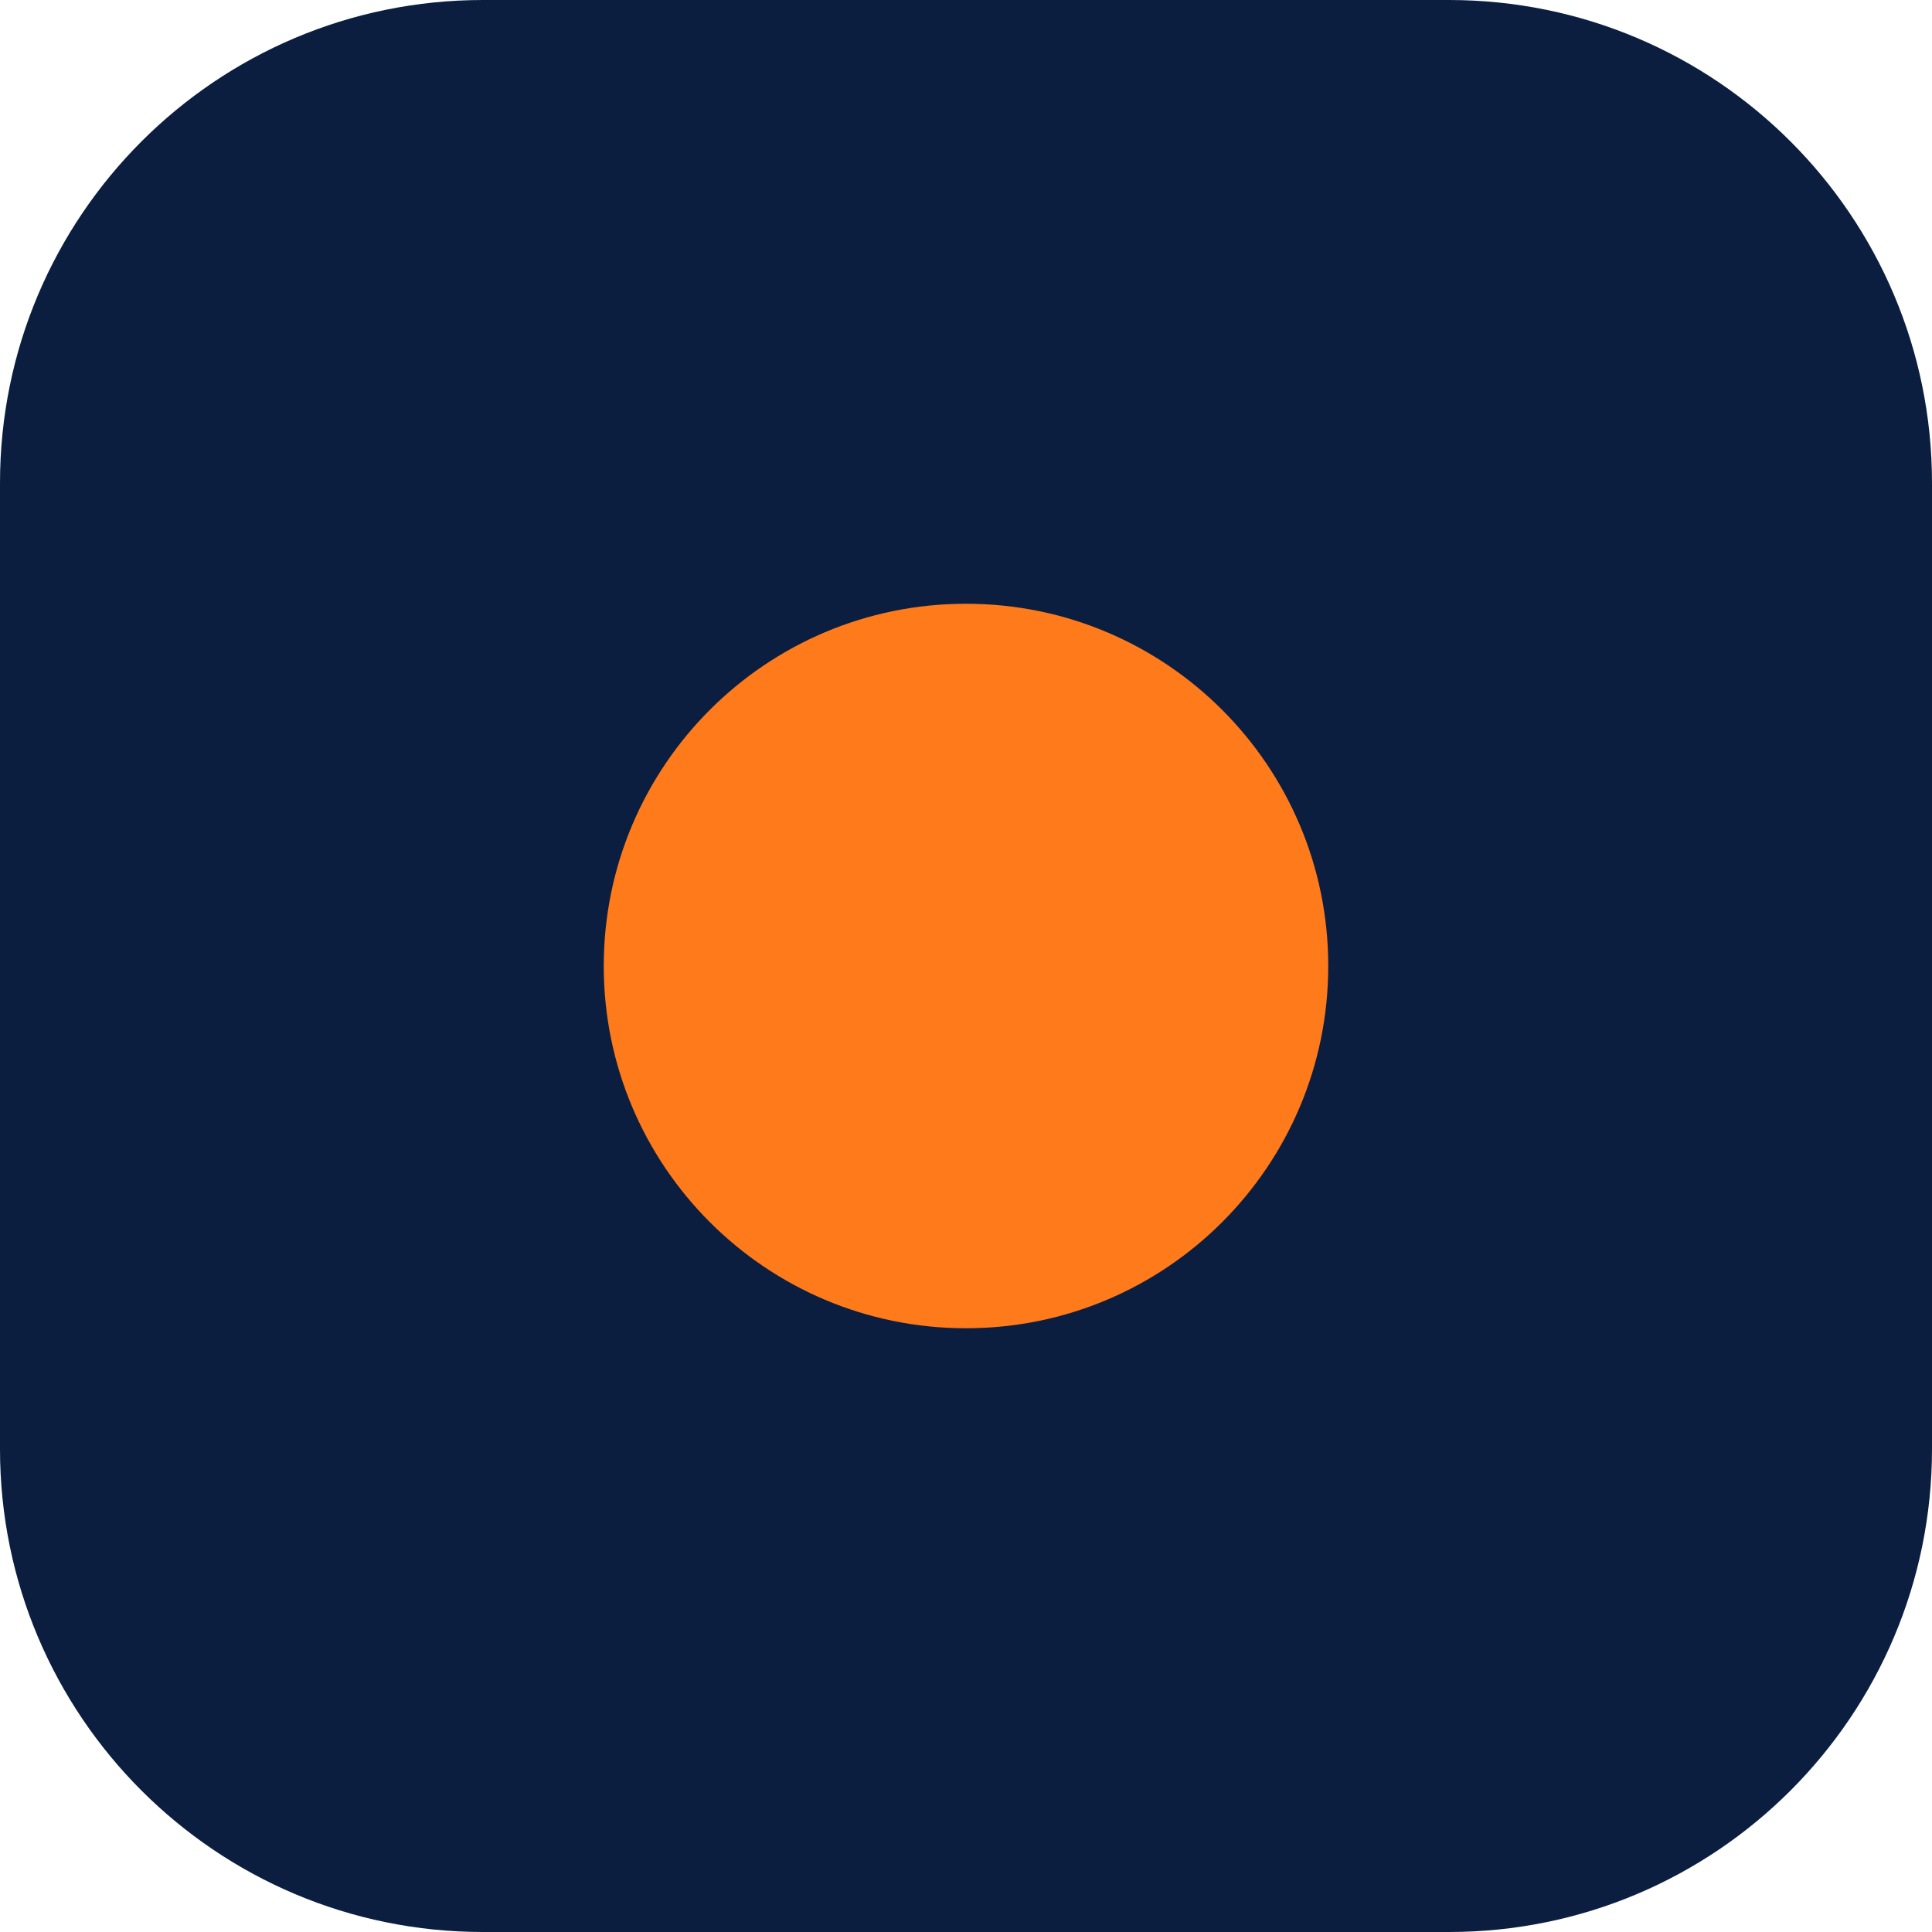
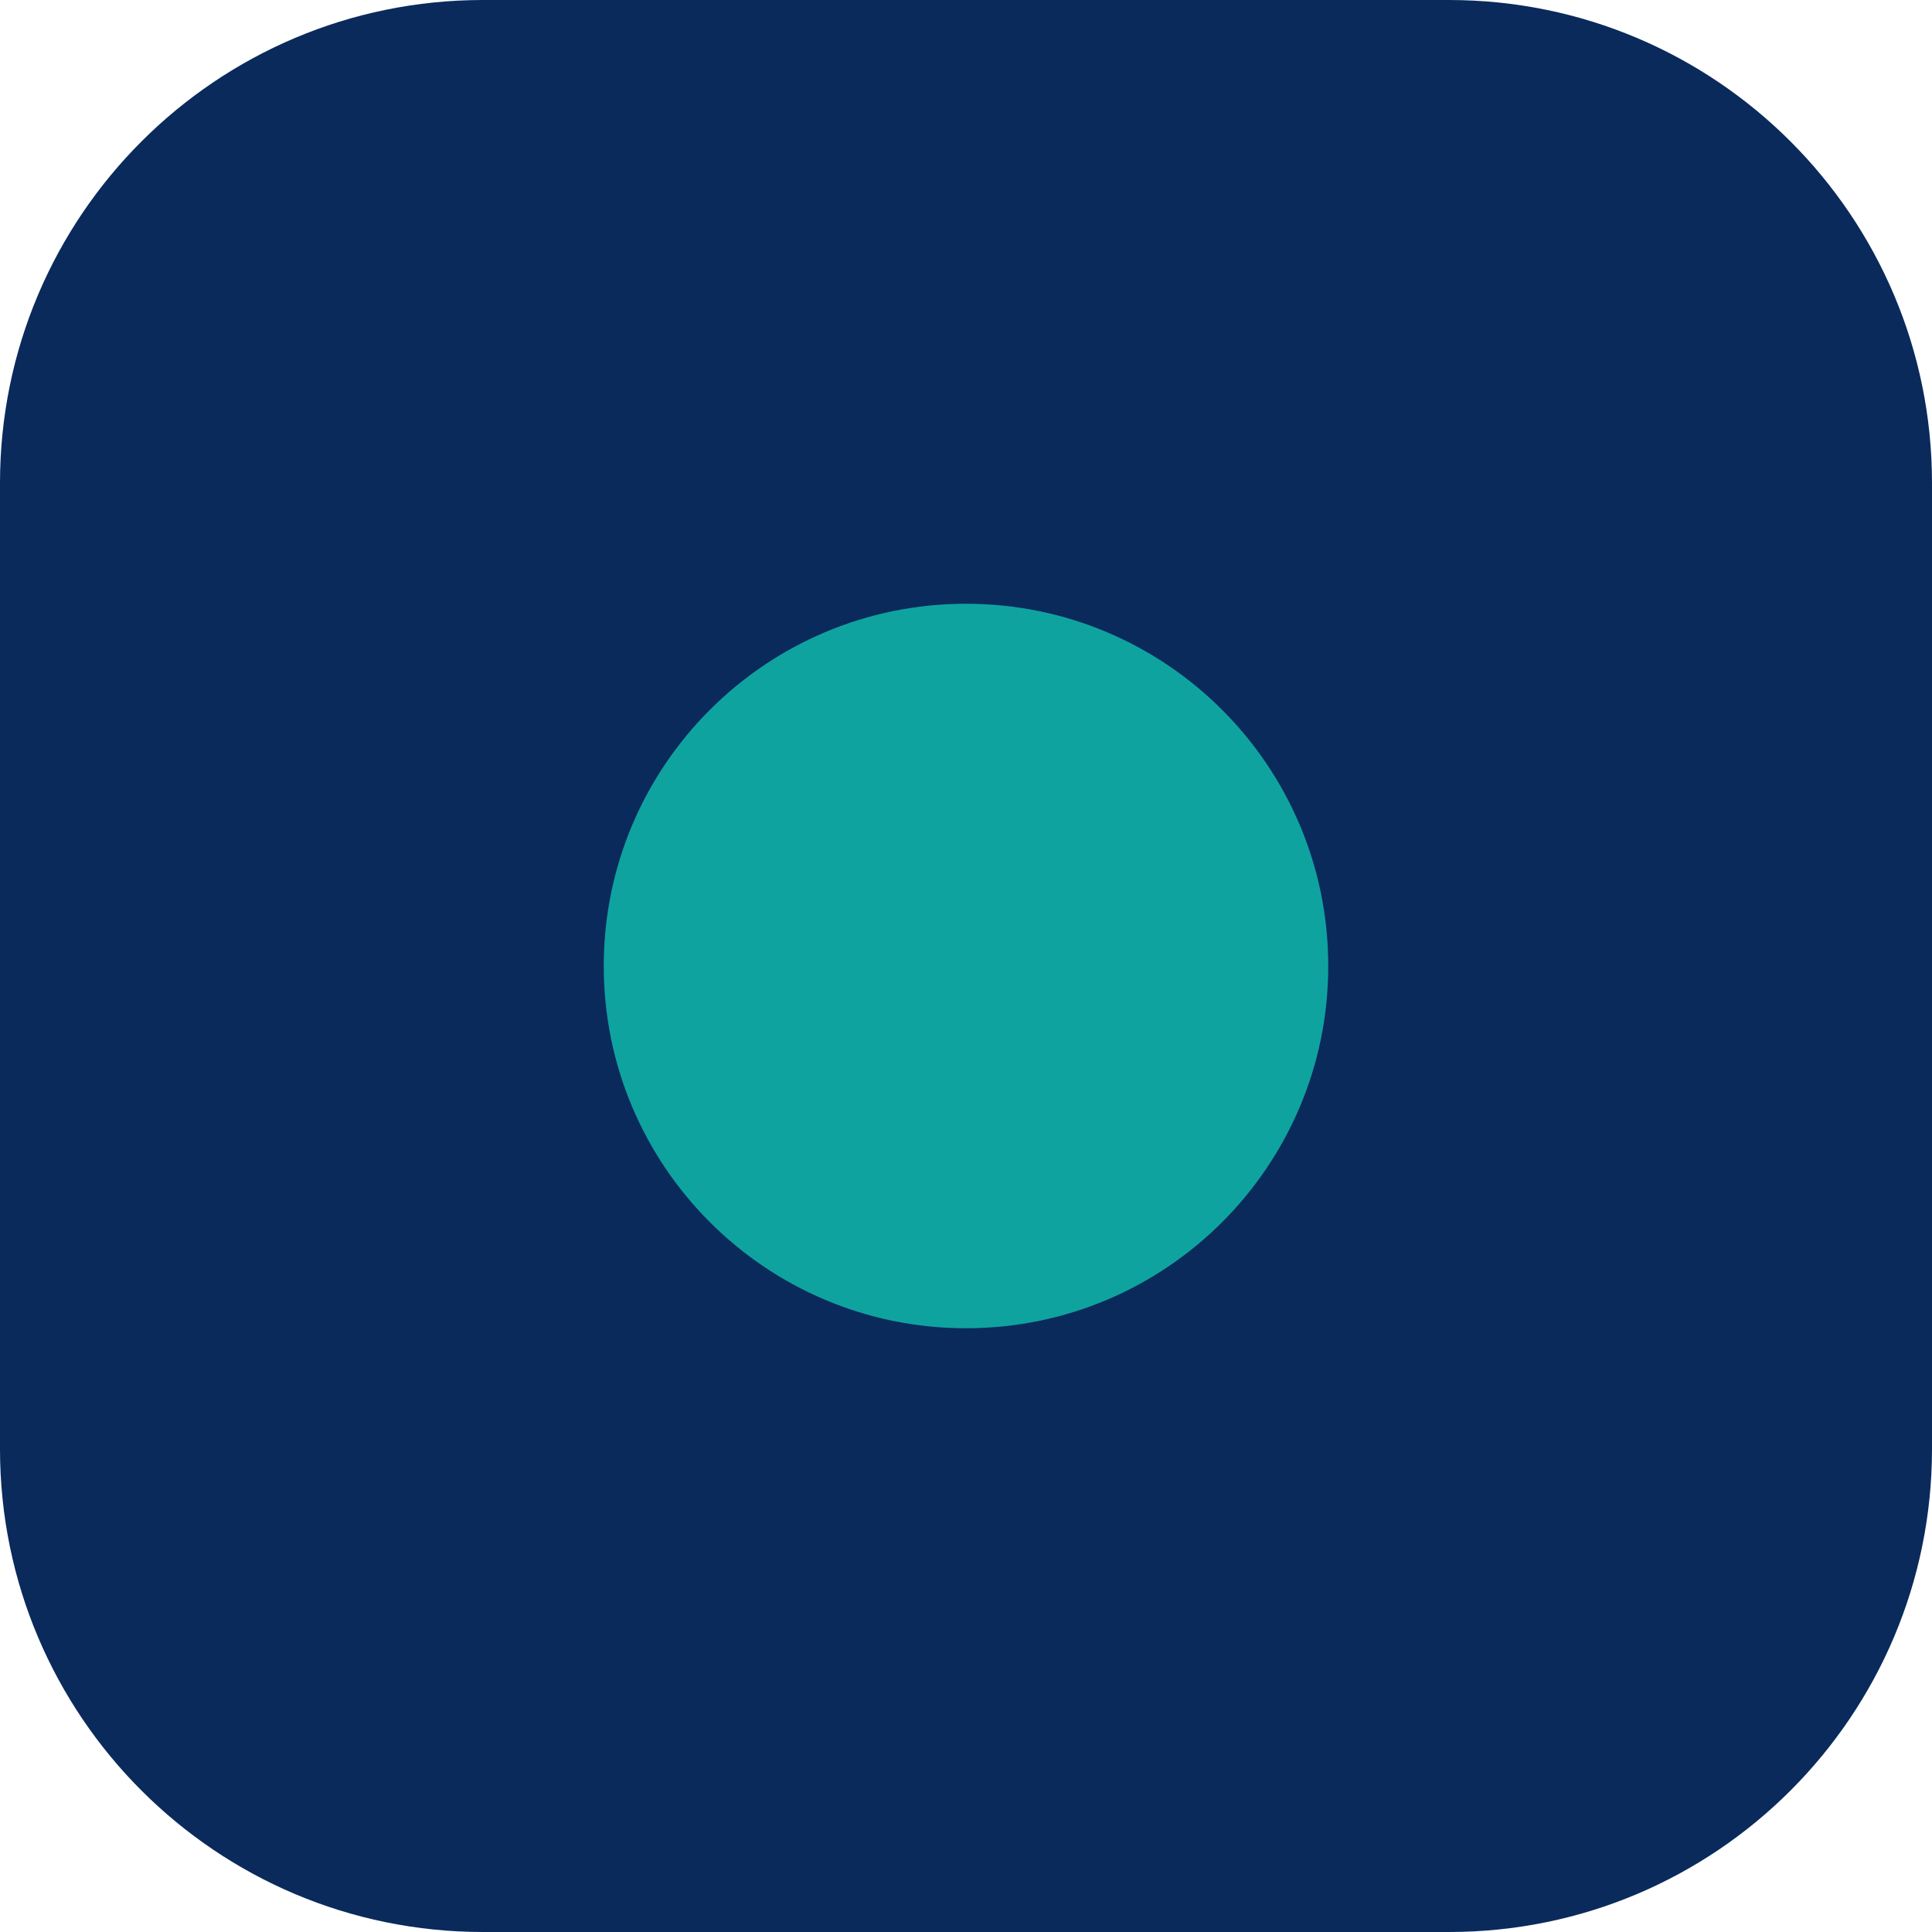
<svg xmlns="http://www.w3.org/2000/svg" viewBox="0 0 64 64">
-   <rect width="64" height="64" rx="16" fill="#0B1E3F" />
-   <circle cx="32" cy="32" r="12" fill="#FF7A1A" />
+   <rect width="64" height="64" rx="16" fill="#0A2A5C" />
+   <circle cx="32" cy="32" r="12" fill="#0FA3A0" />
</svg>
